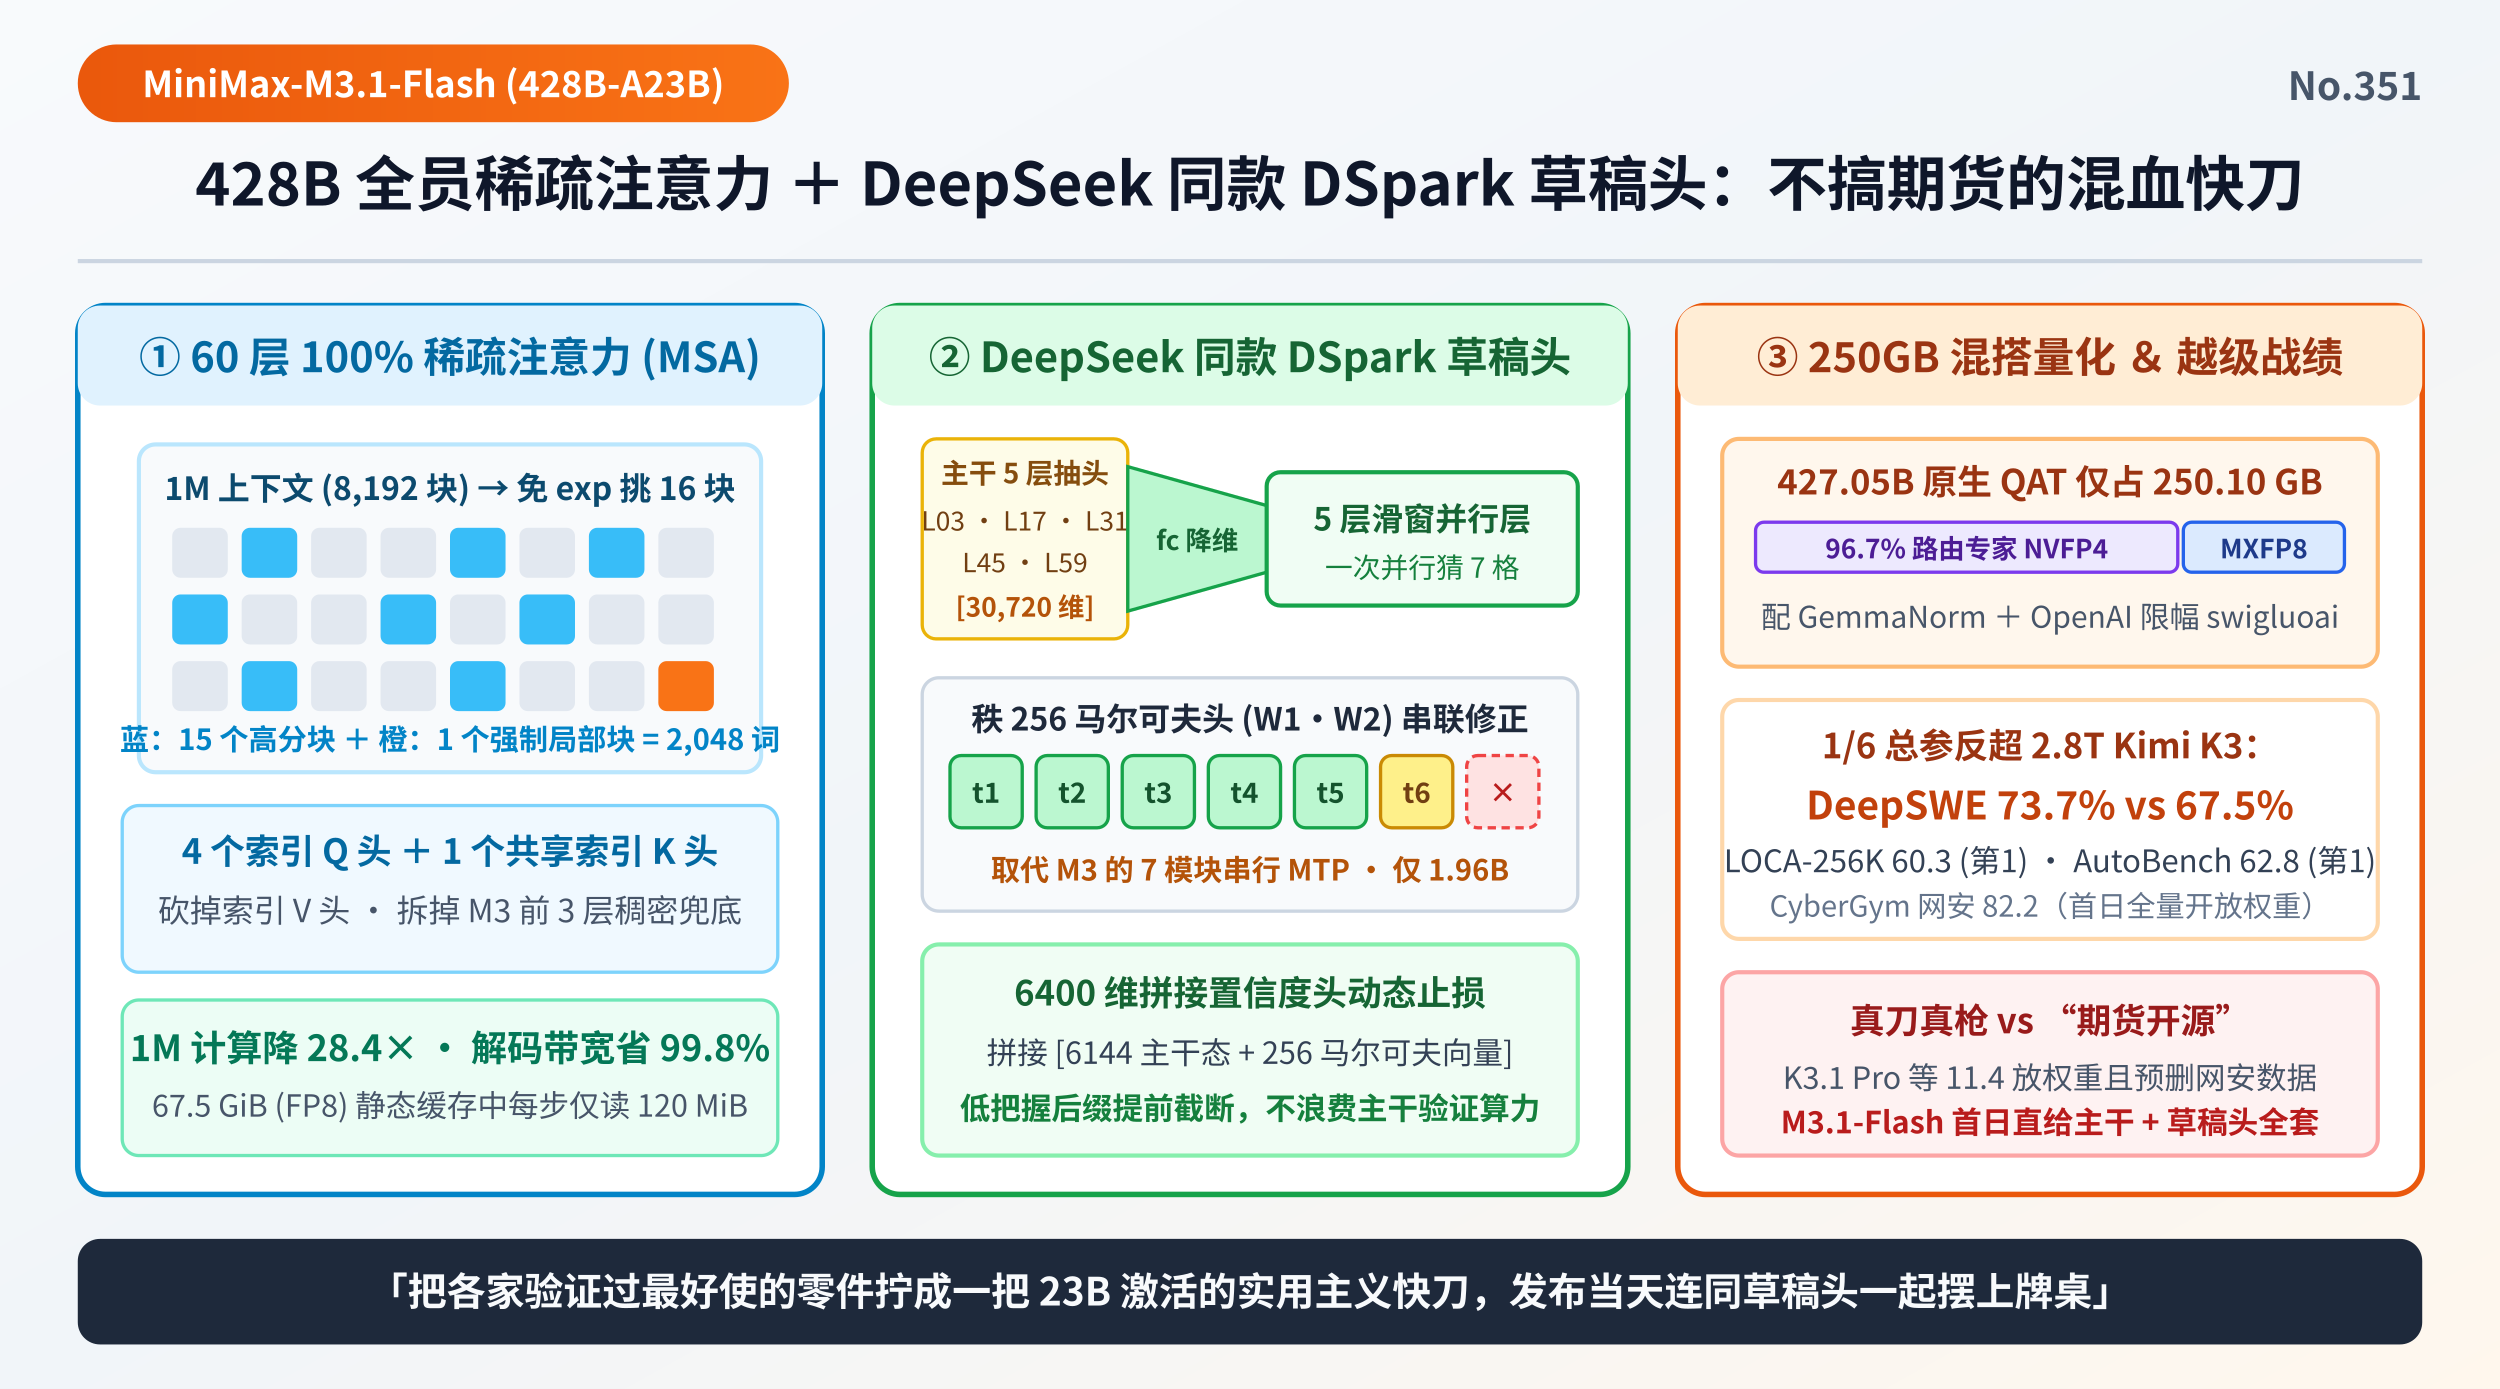
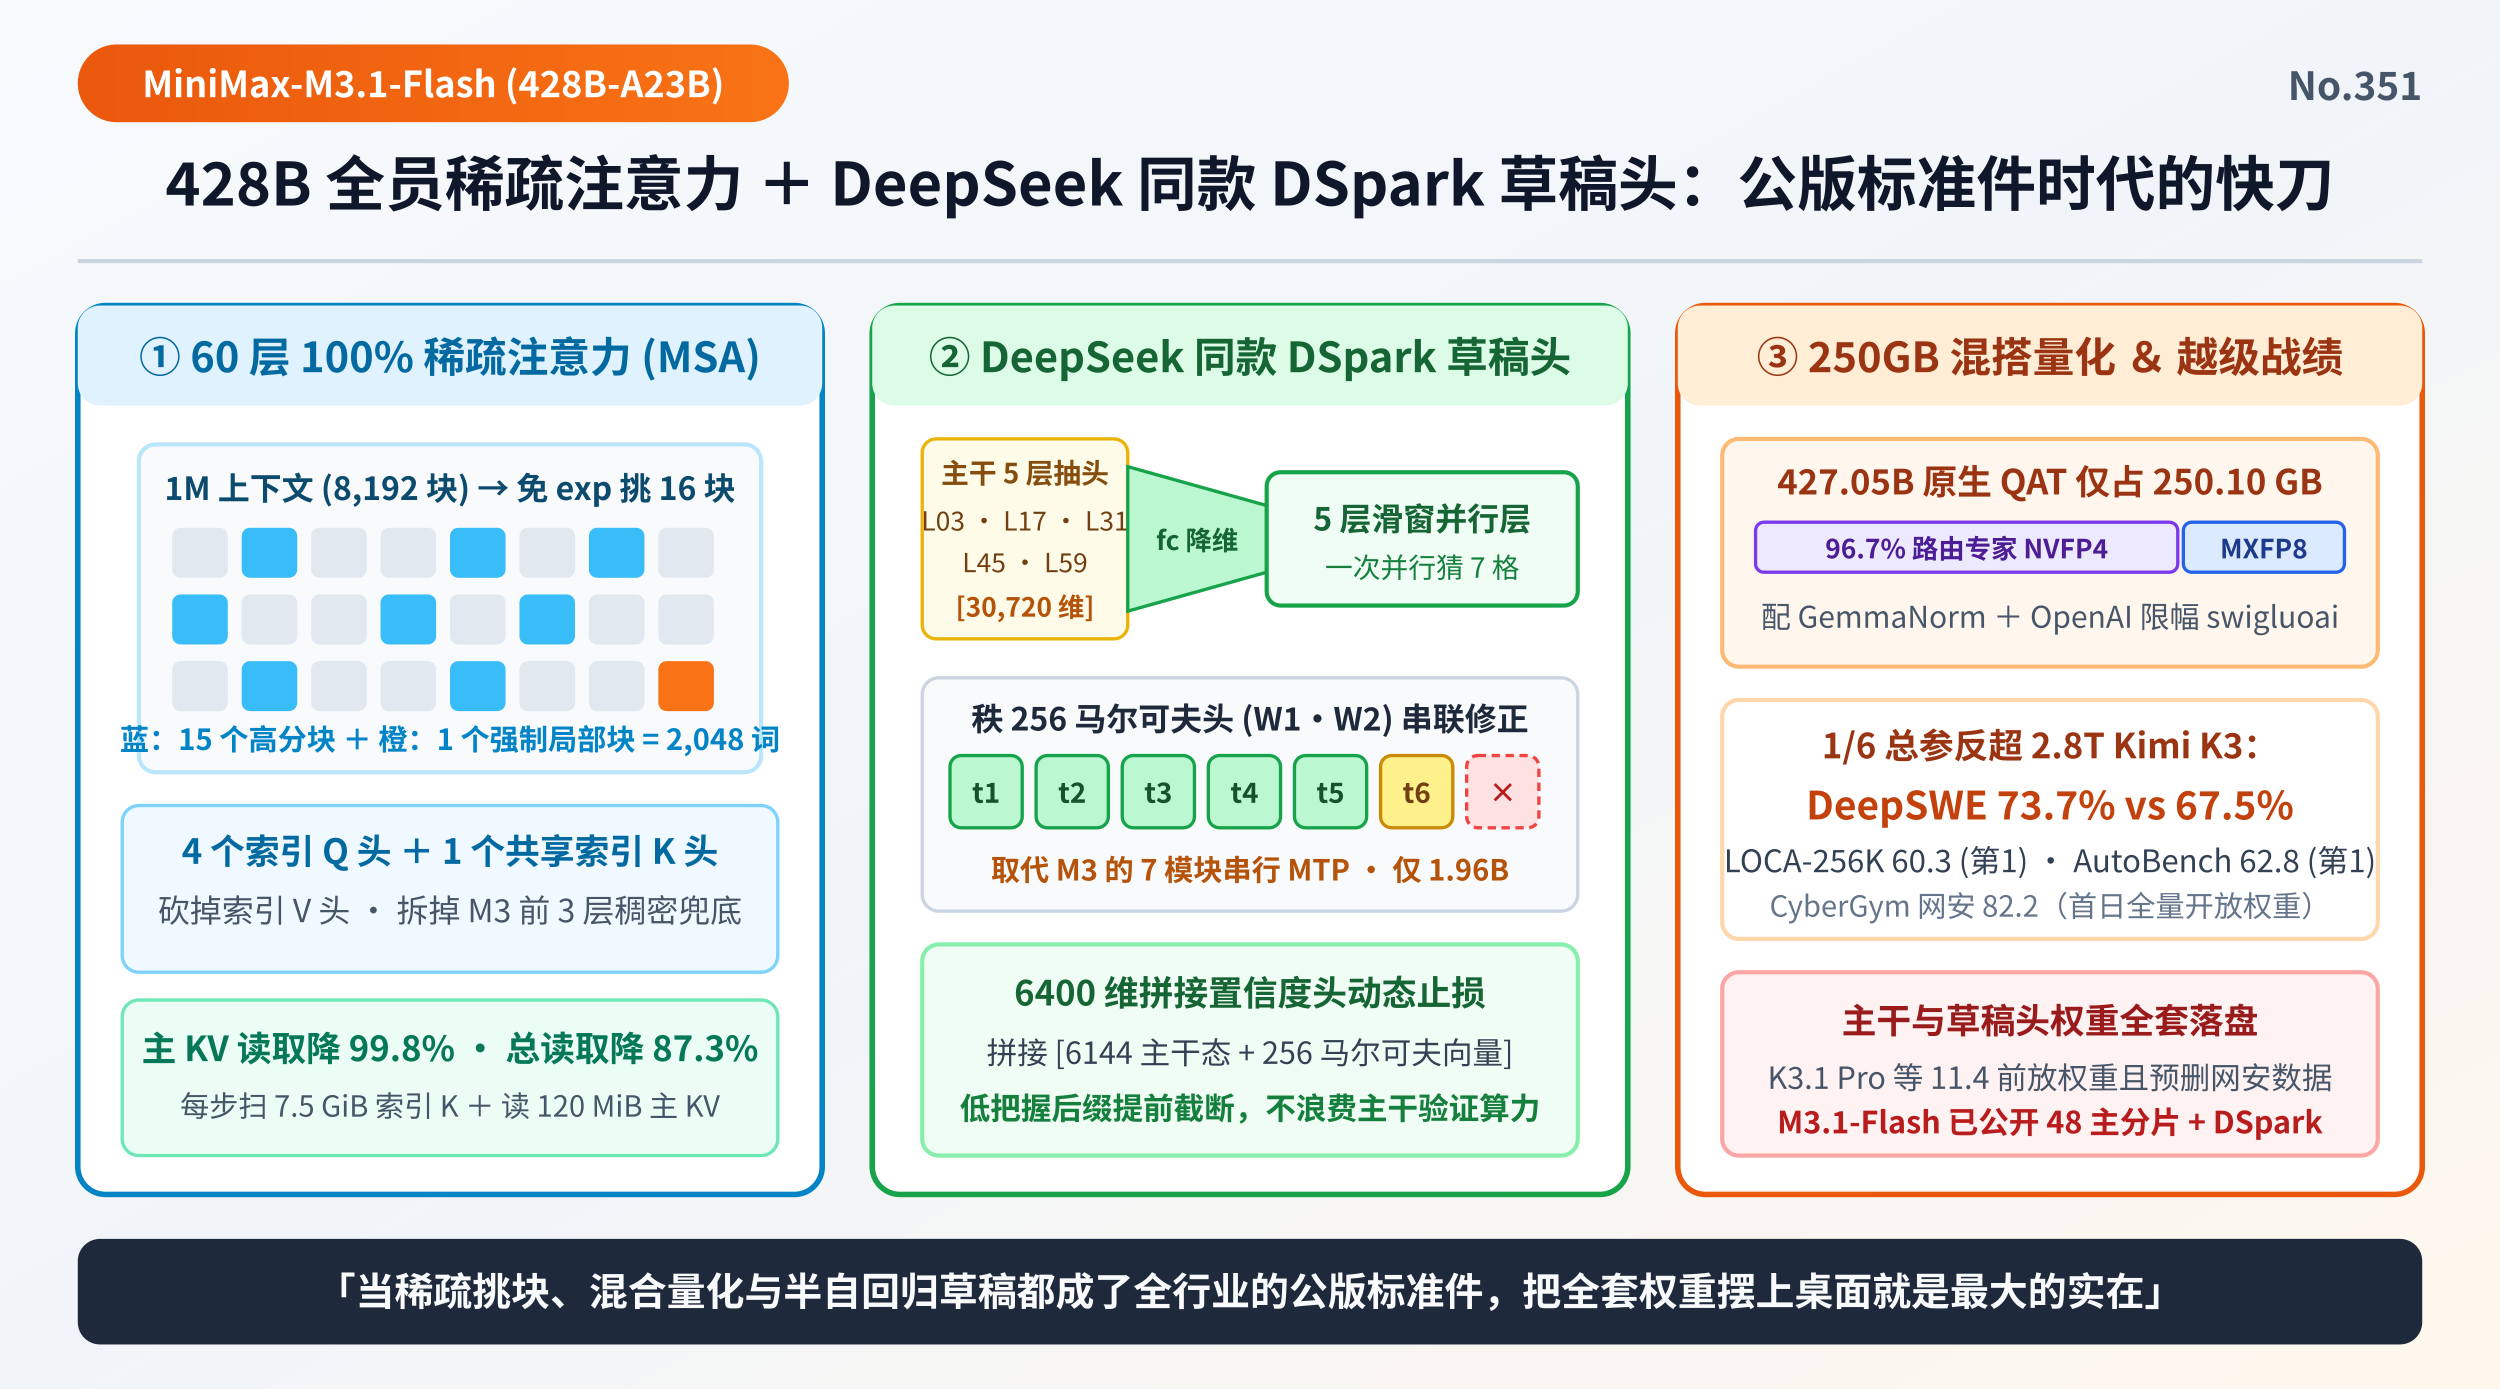
<svg xmlns="http://www.w3.org/2000/svg" viewBox="0 0 900 500" width="900" height="500" font-family="'WenQuanYi Micro Hei', 'Noto Sans CJK SC', sans-serif">
  <defs>
    <linearGradient id="bg351" x1="0" y1="0" x2="1" y2="1">
      <stop offset="0" stop-color="#f8fafc" />
      <stop offset="0.5" stop-color="#f1f5f9" />
      <stop offset="1" stop-color="#fff7ed" />
    </linearGradient>
    <linearGradient id="mmorange" x1="0" y1="0" x2="1" y2="0">
      <stop offset="0" stop-color="#ea580c" />
      <stop offset="1" stop-color="#f97316" />
    </linearGradient>
  </defs>
  <rect width="900" height="500" fill="url(#bg351)" />
  <rect x="28" y="16" width="256" height="28" rx="14" fill="url(#mmorange)" />
  <text x="156" y="35" text-anchor="middle" fill="#ffffff" font-size="13" font-weight="bold">MiniMax-M3.1-Flash (428B-A23B)</text>
  <text x="872" y="36" text-anchor="end" fill="#475569" font-size="14" font-weight="bold">No.351</text>
-   <text x="450" y="74" text-anchor="middle" fill="#0f172a" font-size="21.5" font-weight="bold">428B 全员稀疏注意力 ＋ DeepSeek 同款 DSpark 草稿头：不搞期货的混血快刀</text>
+   <text x="450" y="74" text-anchor="middle" fill="#0f172a" font-size="21.5" font-weight="bold">428B 全员稀疏注意力 ＋ DeepSeek 同款 DSpark 草稿头：公版标准件时代的快刀</text>
  <line x1="28" y1="94" x2="872" y2="94" stroke="#cbd5e1" stroke-width="1.5" />
  <g transform="translate(28, 110)">
    <rect x="0" y="0" width="268" height="320" rx="10" fill="#ffffff" stroke="#0284c7" stroke-width="2" />
    <rect x="0" y="0" width="268" height="36" rx="8" fill="#e0f2fe" />
    <text x="134" y="24" text-anchor="middle" fill="#0369a1" font-size="15" font-weight="bold">① 60 层 100% 稀疏注意力 (MSA)</text>
    <g transform="translate(22, 50)">
      <rect x="0" y="0" width="224" height="118" rx="6" fill="#f8fafc" stroke="#bae6fd" stroke-width="1.5" />
      <text x="112" y="20" text-anchor="middle" fill="#0c4a6e" font-size="11.5" font-weight="bold">1M 上下文 (8,192 块) → 免 exp 挑 16 块</text>
      <rect x="12" y="30" width="20" height="18" rx="3" fill="#e2e8f0" />
      <rect x="37" y="30" width="20" height="18" rx="3" fill="#38bdf8" />
      <rect x="62" y="30" width="20" height="18" rx="3" fill="#e2e8f0" />
      <rect x="87" y="30" width="20" height="18" rx="3" fill="#e2e8f0" />
      <rect x="112" y="30" width="20" height="18" rx="3" fill="#38bdf8" />
      <rect x="137" y="30" width="20" height="18" rx="3" fill="#e2e8f0" />
      <rect x="162" y="30" width="20" height="18" rx="3" fill="#38bdf8" />
      <rect x="187" y="30" width="20" height="18" rx="3" fill="#e2e8f0" />
      <rect x="12" y="54" width="20" height="18" rx="3" fill="#38bdf8" />
      <rect x="37" y="54" width="20" height="18" rx="3" fill="#e2e8f0" />
      <rect x="62" y="54" width="20" height="18" rx="3" fill="#e2e8f0" />
      <rect x="87" y="54" width="20" height="18" rx="3" fill="#38bdf8" />
      <rect x="112" y="54" width="20" height="18" rx="3" fill="#e2e8f0" />
      <rect x="137" y="54" width="20" height="18" rx="3" fill="#38bdf8" />
      <rect x="162" y="54" width="20" height="18" rx="3" fill="#e2e8f0" />
      <rect x="187" y="54" width="20" height="18" rx="3" fill="#e2e8f0" />
      <rect x="12" y="78" width="20" height="18" rx="3" fill="#e2e8f0" />
      <rect x="37" y="78" width="20" height="18" rx="3" fill="#38bdf8" />
      <rect x="62" y="78" width="20" height="18" rx="3" fill="#e2e8f0" />
      <rect x="87" y="78" width="20" height="18" rx="3" fill="#e2e8f0" />
      <rect x="112" y="78" width="20" height="18" rx="3" fill="#38bdf8" />
      <rect x="137" y="78" width="20" height="18" rx="3" fill="#e2e8f0" />
      <rect x="162" y="78" width="20" height="18" rx="3" fill="#e2e8f0" />
      <rect x="187" y="78" width="20" height="18" rx="3" fill="#f97316" />
      <text x="112" y="110" text-anchor="middle" fill="#0284c7" font-size="10.5" font-weight="bold">蓝：15 个高分块 ＋ 橙：1 个强制局部块 = 2,048 词</text>
    </g>
    <rect x="16" y="180" width="236" height="60" rx="6" fill="#f0f9ff" stroke="#7dd3fc" stroke-width="1.2" />
    <text x="134" y="201" text-anchor="middle" fill="#0369a1" font-size="12.5" font-weight="bold">4 个索引 Q 头 ＋ 1 个共享索引 K 头</text>
    <text x="134" y="222" text-anchor="middle" fill="#475569" font-size="11.5">砍掉索引 V 头 · 拆掉 M3 前 3 层稠密兜底</text>
    <rect x="16" y="250" width="236" height="56" rx="6" fill="#ecfdf5" stroke="#6ee7b7" stroke-width="1.2" />
-     <text x="134" y="272" text-anchor="middle" fill="#047857" font-size="13" font-weight="bold">1M 计算降 28.4× · 解码带宽省 99.8%</text>
-     <text x="134" y="292" text-anchor="middle" fill="#475569" font-size="11">67.5 GiB (FP8) 静态缓存中每步仅读 120 MiB</text>
+     <text x="134" y="272" text-anchor="middle" fill="#047857" font-size="12.5" font-weight="bold">主 KV 读取降 99.8% · 总读取降 87.3%</text>
+     <text x="134" y="292" text-anchor="middle" fill="#475569" font-size="10.5">每步扫 7.5 GiB 索引 K ＋ 读 120 MiB 主 KV</text>
  </g>
  <g transform="translate(314, 110)">
    <rect x="0" y="0" width="272" height="320" rx="10" fill="#ffffff" stroke="#16a34a" stroke-width="2" />
    <rect x="0" y="0" width="272" height="36" rx="8" fill="#dcfce7" />
    <text x="136" y="24" text-anchor="middle" fill="#166534" font-size="15" font-weight="bold">② DeepSeek 同款 DSpark 草稿头</text>
    <g transform="translate(18, 48)">
      <rect x="0" y="0" width="74" height="72" rx="5" fill="#fefce8" stroke="#eab308" stroke-width="1.2" />
      <text x="37" y="16" text-anchor="middle" fill="#854d0e" font-size="10" font-weight="bold">主干 5 层抽头</text>
      <text x="37" y="33" text-anchor="middle" fill="#713f12" font-size="9.5">L03 · L17 · L31</text>
      <text x="37" y="48" text-anchor="middle" fill="#713f12" font-size="9.5">L45 · L59</text>
      <text x="37" y="64" text-anchor="middle" fill="#b45309" font-size="9.5" font-weight="bold">[30,720 维]</text>
      <polygon points="74,10 124,24 124,48 74,62" fill="#bbf7d0" stroke="#16a34a" stroke-width="1.2" />
      <text x="99" y="40" text-anchor="middle" fill="#166534" font-size="9.5" font-weight="bold">fc 降维</text>
      <rect x="124" y="12" width="112" height="48" rx="5" fill="#f0fdf4" stroke="#16a34a" stroke-width="1.5" />
      <text x="180" y="33" text-anchor="middle" fill="#166534" font-size="11.5" font-weight="bold">5 层滑窗并行层</text>
      <text x="180" y="50" text-anchor="middle" fill="#15803d" font-size="10">一次并行猜 7 格</text>
    </g>
    <g transform="translate(18, 134)">
      <rect x="0" y="0" width="236" height="84" rx="6" fill="#f8fafc" stroke="#cbd5e1" stroke-width="1.2" />
      <text x="118" y="19" text-anchor="middle" fill="#1e293b" font-size="11.5" font-weight="bold">秩 256 马尔可夫头 (W1·W2) 串联修正</text>
      <rect x="10" y="28" width="26" height="26" rx="4" fill="#bbf7d0" stroke="#16a34a" stroke-width="1.2" />
      <rect x="41" y="28" width="26" height="26" rx="4" fill="#bbf7d0" stroke="#16a34a" stroke-width="1.2" />
      <rect x="72" y="28" width="26" height="26" rx="4" fill="#bbf7d0" stroke="#16a34a" stroke-width="1.2" />
      <rect x="103" y="28" width="26" height="26" rx="4" fill="#bbf7d0" stroke="#16a34a" stroke-width="1.2" />
      <rect x="134" y="28" width="26" height="26" rx="4" fill="#bbf7d0" stroke="#16a34a" stroke-width="1.2" />
      <rect x="165" y="28" width="26" height="26" rx="4" fill="#fef08a" stroke="#ca8a04" stroke-width="1.2" />
      <rect x="196" y="28" width="26" height="26" rx="4" fill="#fee2e2" stroke="#ef4444" stroke-width="1.2" stroke-dasharray="3,2" />
      <text x="23" y="45" text-anchor="middle" fill="#14532d" font-size="10" font-weight="bold">t1</text>
      <text x="54" y="45" text-anchor="middle" fill="#14532d" font-size="10" font-weight="bold">t2</text>
      <text x="85" y="45" text-anchor="middle" fill="#14532d" font-size="10" font-weight="bold">t3</text>
      <text x="116" y="45" text-anchor="middle" fill="#14532d" font-size="10" font-weight="bold">t4</text>
      <text x="147" y="45" text-anchor="middle" fill="#14532d" font-size="10" font-weight="bold">t5</text>
      <text x="178" y="45" text-anchor="middle" fill="#713f12" font-size="10" font-weight="bold">t6</text>
      <text x="209" y="45" text-anchor="middle" fill="#b91c1c" font-size="10" font-weight="bold">×</text>
      <text x="118" y="73" text-anchor="middle" fill="#b45309" font-size="10.5" font-weight="bold">取代 M3 的 7 模块串行 MTP · 仅 1.96B</text>
    </g>
    <rect x="18" y="230" width="236" height="76" rx="6" fill="#f0fdf4" stroke="#86efac" stroke-width="1.5" />
    <text x="136" y="252" text-anchor="middle" fill="#166534" font-size="12.5" font-weight="bold">6400 维拼接置信度头动态止损</text>
    <text x="136" y="273" text-anchor="middle" fill="#334155" font-size="11">拼接 [6144 主干态 + 256 马尔可夫向量]</text>
    <text x="136" y="293" text-anchor="middle" fill="#15803d" font-size="11" font-weight="bold">低把握后缀提前截断，不浪费主干验证算力</text>
  </g>
  <g transform="translate(604, 110)">
    <rect x="0" y="0" width="268" height="320" rx="10" fill="#ffffff" stroke="#ea580c" stroke-width="2" />
    <rect x="0" y="0" width="268" height="36" rx="8" fill="#ffedd5" />
    <text x="134" y="24" text-anchor="middle" fill="#9a3412" font-size="15" font-weight="bold">③ 250GB 混搭量化 ＆ 越级战绩</text>
    <rect x="16" y="48" width="236" height="82" rx="6" fill="#fff7ed" stroke="#fdba74" stroke-width="1.5" />
    <text x="134" y="68" text-anchor="middle" fill="#9a3412" font-size="12.5" font-weight="bold">427.05B 原生 QAT 仅占 250.10 GB</text>
    <rect x="28" y="78" width="152" height="18" rx="3" fill="#ede9fe" stroke="#7c3aed" stroke-width="1.2" />
    <text x="104" y="91" text-anchor="middle" fill="#4c1d95" font-size="9.5" font-weight="bold">96.7% 路由专家 NVFP4</text>
    <rect x="182" y="78" width="58" height="18" rx="3" fill="#dbeafe" stroke="#2563eb" stroke-width="1.2" />
    <text x="211" y="91" text-anchor="middle" fill="#1e3a8a" font-size="9.5" font-weight="bold">MXFP8</text>
    <text x="134" y="116" text-anchor="middle" fill="#475569" font-size="10.8">配 GemmaNorm ＋ OpenAI 限幅 swigluoai</text>
    <rect x="16" y="142" width="236" height="86" rx="6" fill="#ffffff" stroke="#fed7aa" stroke-width="1.5" />
    <text x="134" y="163" text-anchor="middle" fill="#9a3412" font-size="12.5" font-weight="bold">1/6 总参反超 2.8T Kimi K3：</text>
    <text x="134" y="185" text-anchor="middle" fill="#c2410c" font-size="14" font-weight="bold">DeepSWE 73.7% vs 67.5%</text>
    <text x="134" y="204" text-anchor="middle" fill="#334155" font-size="11.2">LOCA-256K 60.3 (第1) · AutoBench 62.8 (第1)</text>
    <text x="134" y="220" text-anchor="middle" fill="#64748b" font-size="10.5">CyberGym 网安 82.2（首日全量开放权重）</text>
    <rect x="16" y="240" width="236" height="66" rx="6" fill="#fef2f2" stroke="#fca5a5" stroke-width="1.5" />
-     <text x="134" y="262" text-anchor="middle" fill="#991b1b" font-size="12.5" font-weight="bold">真刀真枪 vs “期货开源”</text>
-     <text x="134" y="282" text-anchor="middle" fill="#475569" font-size="11">K3.1 Pro 等 11.4 放权重且预删网安数据</text>
-     <text x="134" y="298" text-anchor="middle" fill="#b91c1c" font-size="11" font-weight="bold">M3.1-Flash 首日直给主干 + 草稿头全套</text>
+     <text x="134" y="262" text-anchor="middle" fill="#991b1b" font-size="12.5" font-weight="bold">主干与草稿头权重全套落盘</text>
+     <text x="134" y="282" text-anchor="middle" fill="#475569" font-size="11">K3.1 Pro 等 11.4 前放权重且预删网安数据</text>
+     <text x="134" y="298" text-anchor="middle" fill="#b91c1c" font-size="11" font-weight="bold">M3.1-Flash 已公开 48 主分片 + DSpark</text>
  </g>
  <rect x="28" y="446" width="844" height="38" rx="8" fill="#1e293b" />
-   <text x="450" y="470" text-anchor="middle" fill="#f8fafc" font-size="14" font-weight="bold">「把各家验证过最好使的零件拧成一把 23B 激活的实用主义快刀，发布当天连同草稿头一起摆上牌桌」</text>
+   <text x="450" y="470" text-anchor="middle" fill="#f8fafc" font-size="14" font-weight="bold">「当稀疏挑块、混合量化与半自回归草稿都成了全行业的公版标准件，把全套权重摆上桌面就是最大的实在」</text>
</svg>
